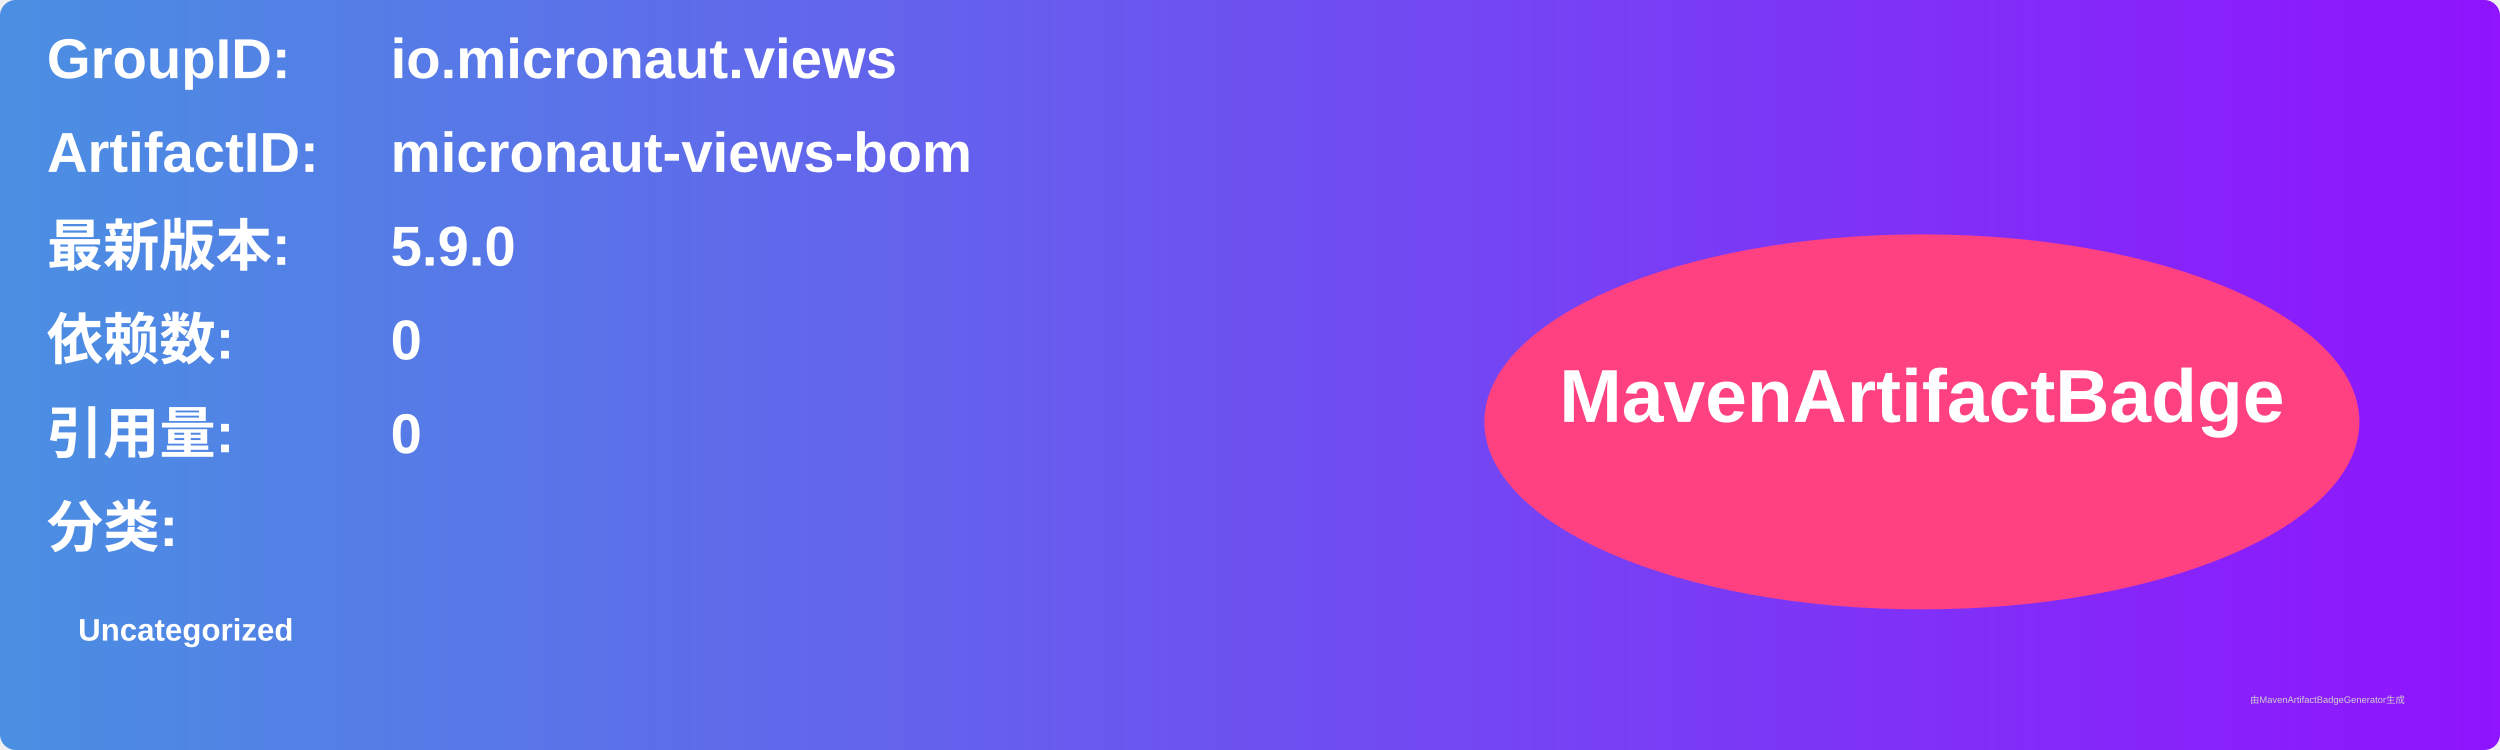
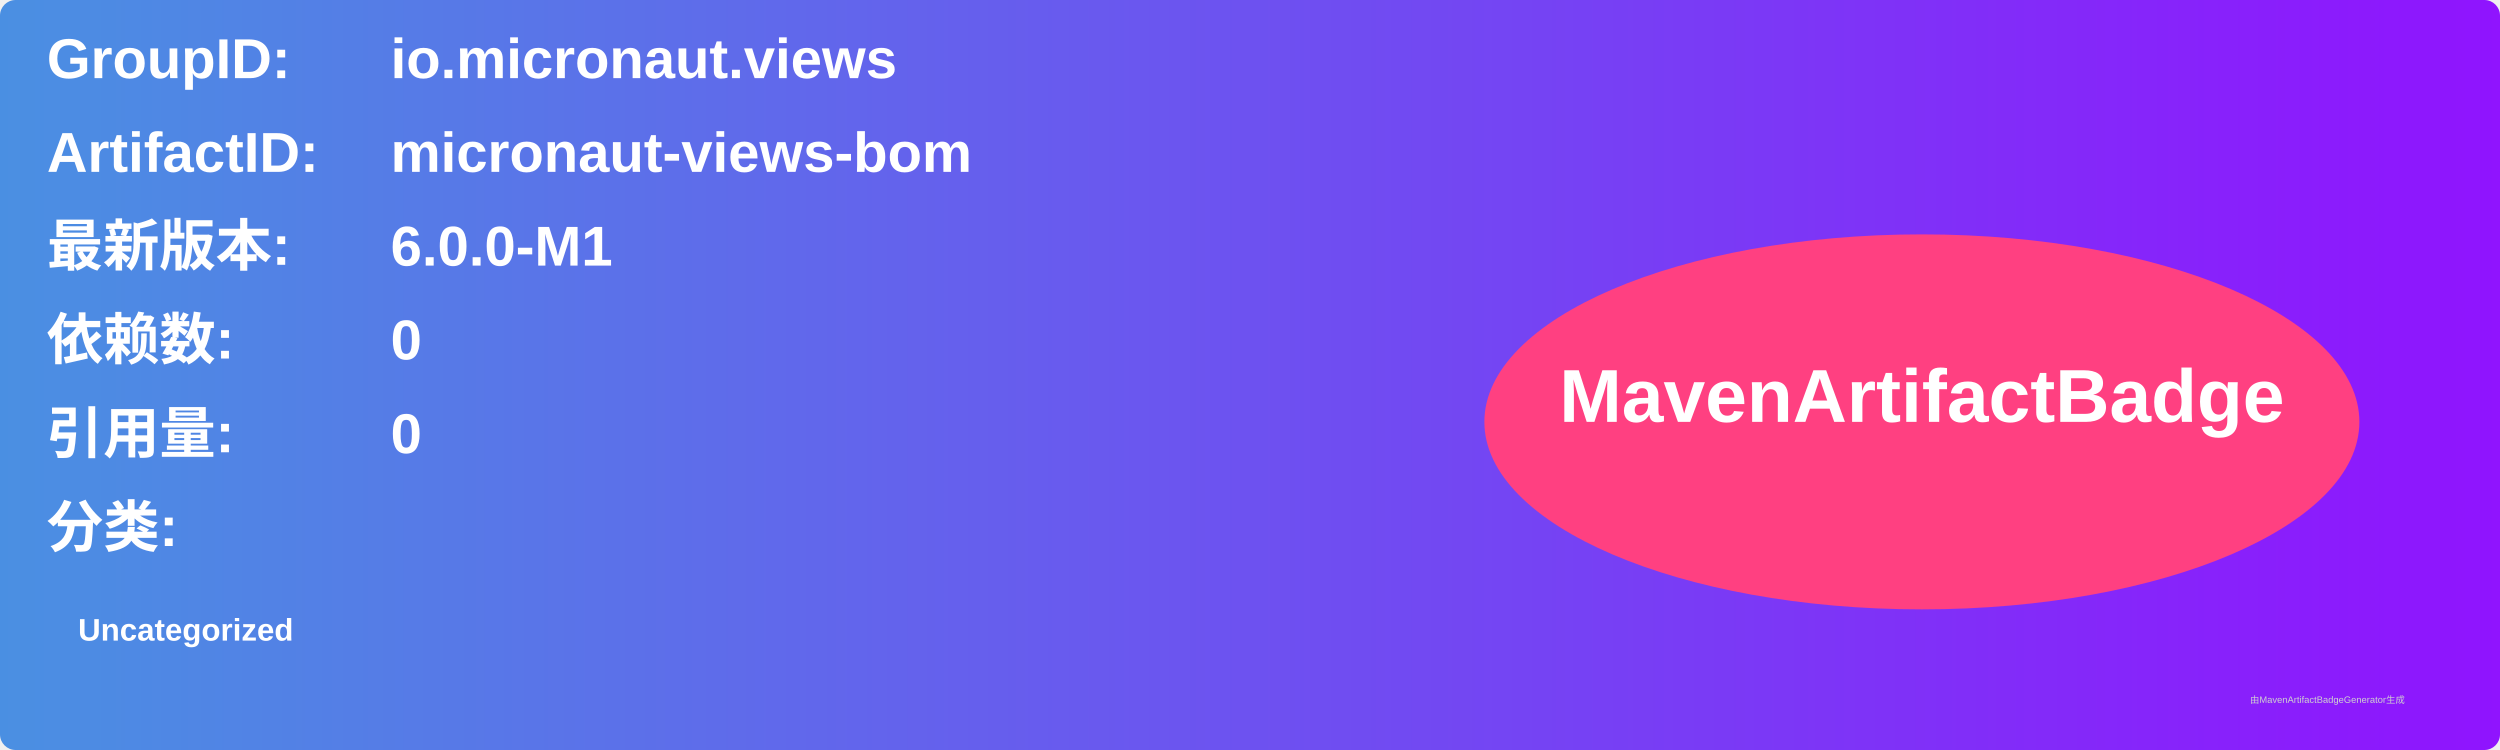
<svg xmlns="http://www.w3.org/2000/svg" width="800" height="240" viewBox="0 0 800 240">
  <linearGradient id="grad" x1="0%" y1="0%" x2="100%" y2="0%">
    <stop offset="0%" stop-color="#4a90e2" />
    <stop offset="100%" stop-color="#9013fe" />
  </linearGradient>
  <rect width="100%" height="100%" rx="5" ry="5" fill="url(#grad)" />
  <g transform="translate(15, 15)">
    <text x="0" y="10" font-family="Arial" font-size="18" fill="white" font-weight="bold" width="260">GroupID:</text>
    <text x="110" y="10" font-family="Arial" font-size="18" fill="white" font-weight="bold" width="460">io.micronaut.views</text>
    <text x="0" y="40" font-family="Arial" font-size="18" fill="white" font-weight="bold" width="260">ArtifactID:</text>
    <text x="110" y="40" font-family="Arial" font-size="18" fill="white" font-weight="bold" width="460">micronaut-views-bom</text>
    <text x="0" y="70" font-family="Arial" font-size="18" fill="white" font-weight="bold">最新版本:</text>
    <text x="110" y="70" font-family="Arial" font-size="18" fill="white" font-weight="bold">
-       <tspan font-weight="bold">5.9.0</tspan>
+       <tspan font-weight="bold">6.0.0-M1</tspan>
    </text>
    <text x="0" y="100" font-family="Arial" font-size="18" fill="white" font-weight="bold">依赖数: </text>
    <text x="110" y="100" font-family="Arial" font-size="18" fill="white">
      <tspan font-weight="bold">0</tspan>
    </text>
    <text x="0" y="130" font-family="Arial" font-size="18" fill="white" font-weight="bold">引用量: </text>
    <text x="110" y="130" font-family="Arial" font-size="18" fill="white">
      <tspan font-weight="bold">0</tspan>
    </text>
    <text x="0" y="160" font-family="Arial" font-size="18" fill="white" font-weight="bold">分类:</text>
    <text x="10" y="190" font-family="Arial" font-size="10" fill="white">
      <tspan font-weight="bold">Uncategorized</tspan>
    </text>
    <ellipse cx="600" cy="120" rx="140" ry="60" fill="#ff4081" />
    <text x="600" y="120" text-anchor="middle" font-family="Arial" font-size="24" fill="white" font-weight="bold">MavenArtifactBadge</text>
  </g>
  <text x="720" y="225" font-family="Arial" font-size="3" fill="#d0d0d0">由MavenArtifactBadgeGenerator生成</text>
</svg>
